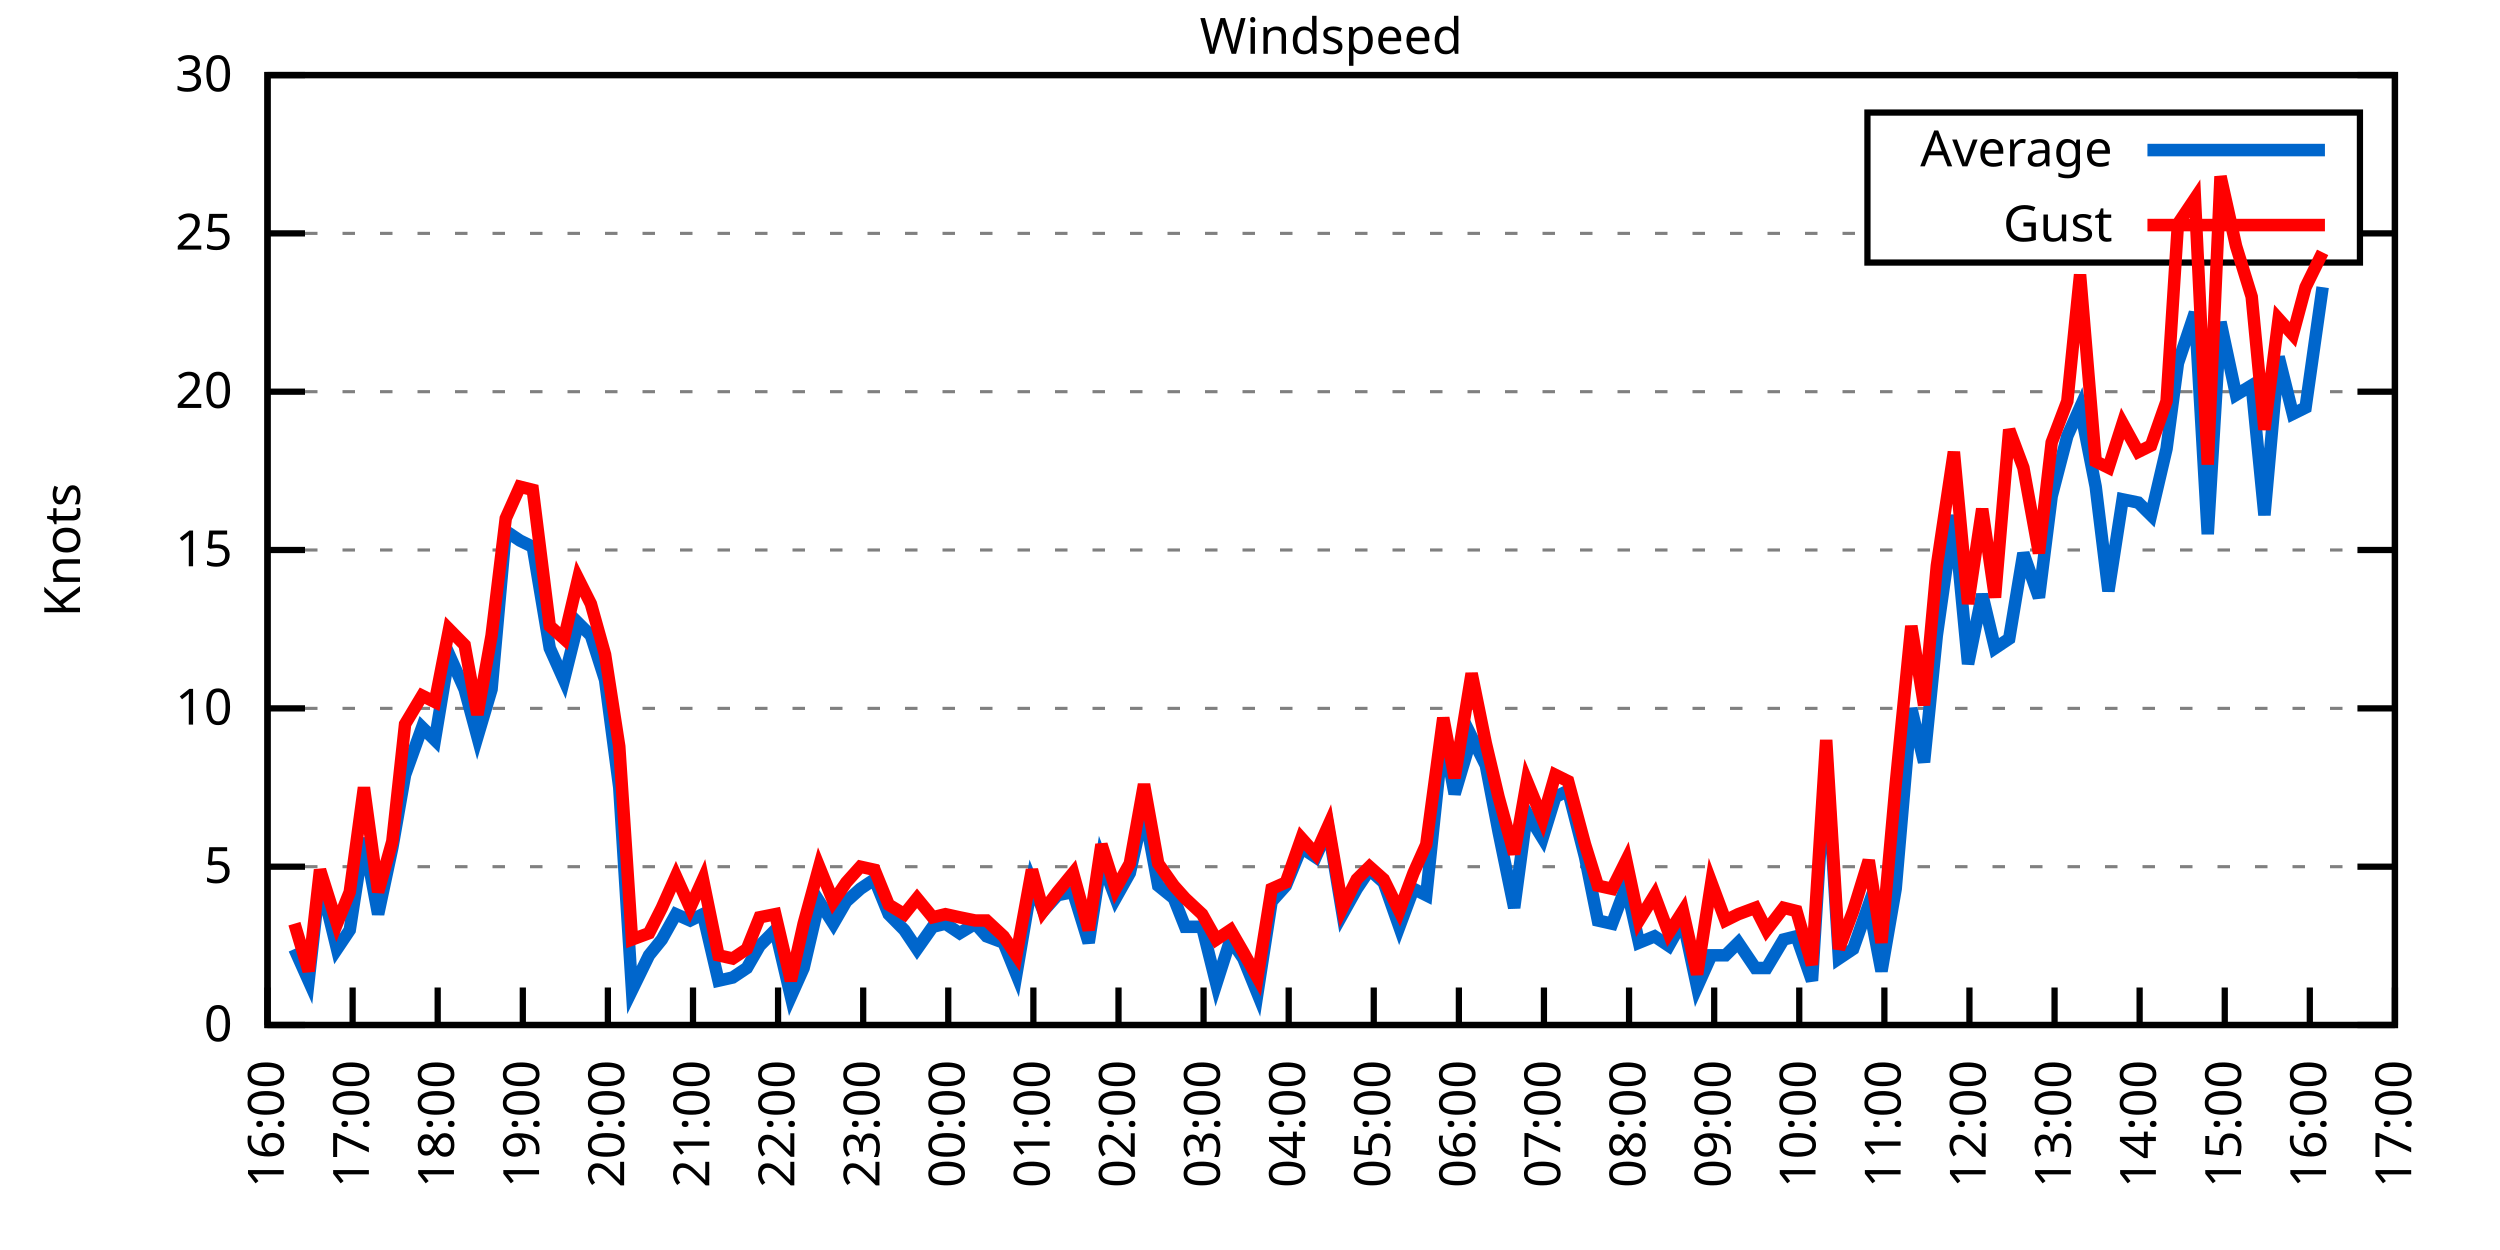
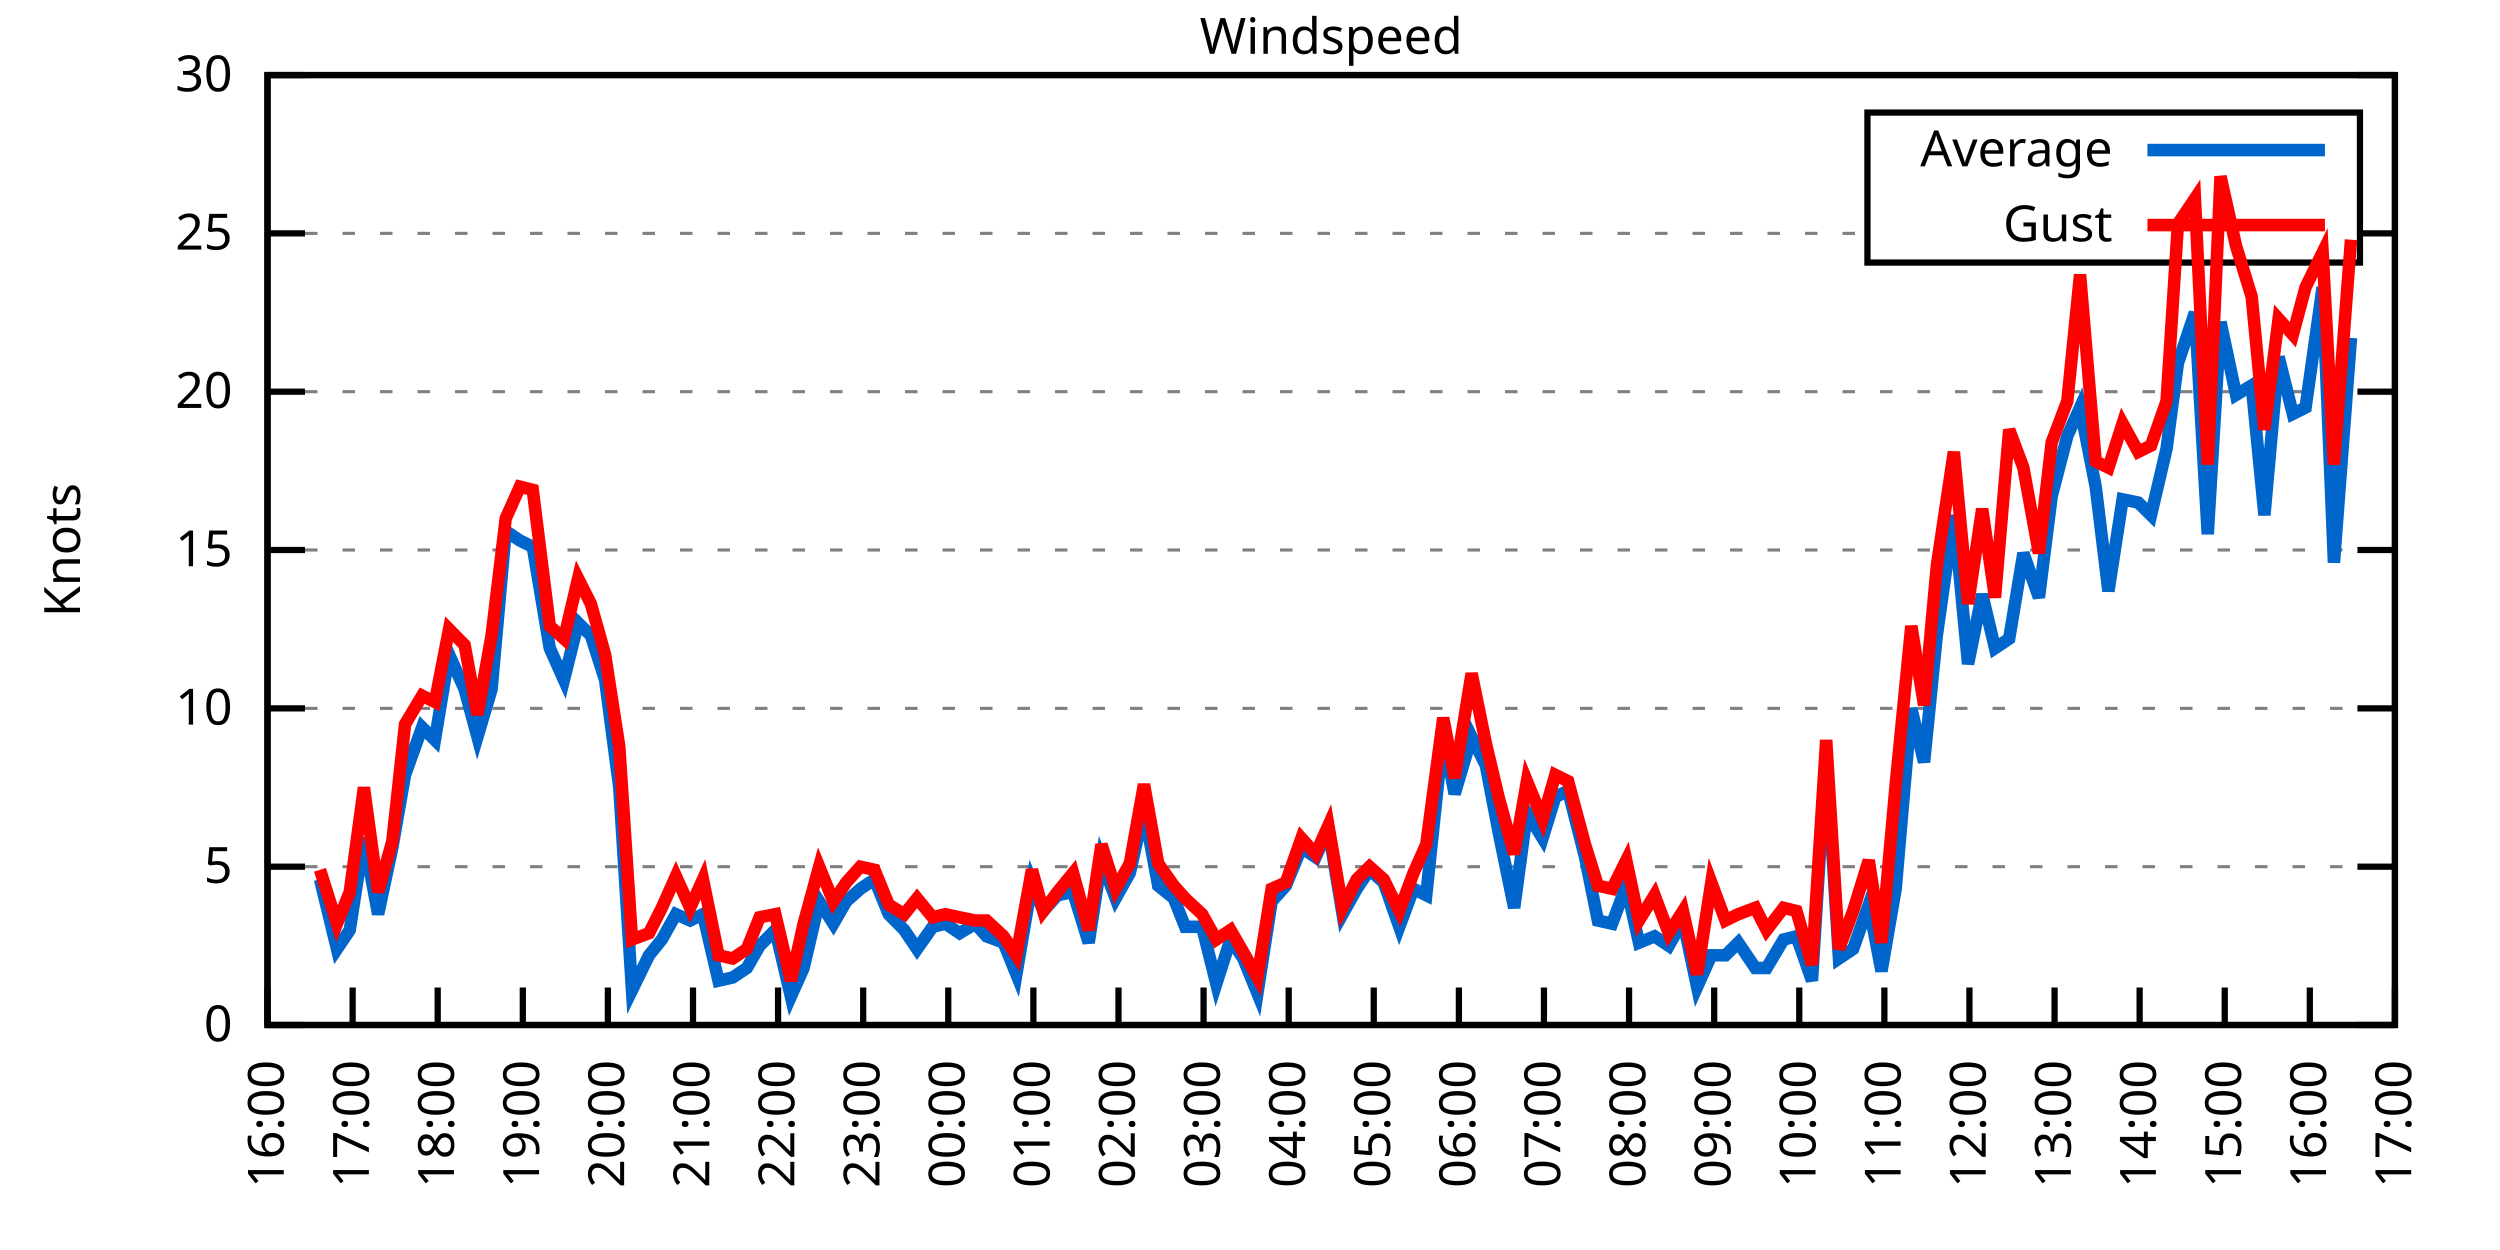
<svg xmlns="http://www.w3.org/2000/svg" xmlns:xlink="http://www.w3.org/1999/xlink" width="400" height="200" viewBox="0 0 400 200">
  <g id="gnuplot_canvas">
    <rect x="0" y="0" width="400" height="200" fill="none" />
    <defs>
      <circle id="gpDot" r="0.5" stroke-width="0.5" stroke="currentColor" />
      <path id="gpPt0" stroke-width="0.333" stroke="currentColor" d="M-1,0 h2 M0,-1 v2" />
      <path id="gpPt1" stroke-width="0.333" stroke="currentColor" d="M-1,-1 L1,1 M1,-1 L-1,1" />
      <path id="gpPt2" stroke-width="0.333" stroke="currentColor" d="M-1,0 L1,0 M0,-1 L0,1 M-1,-1 L1,1 M-1,1 L1,-1" />
      <rect id="gpPt3" stroke-width="0.333" stroke="currentColor" x="-1" y="-1" width="2" height="2" />
      <rect id="gpPt4" stroke-width="0.333" stroke="currentColor" fill="currentColor" x="-1" y="-1" width="2" height="2" />
      <circle id="gpPt5" stroke-width="0.333" stroke="currentColor" cx="0" cy="0" r="1" />
      <use xlink:href="#gpPt5" id="gpPt6" fill="currentColor" stroke="none" />
      <path id="gpPt7" stroke-width="0.333" stroke="currentColor" d="M0,-1.33 L-1.33,0.67 L1.33,0.67 z" />
      <use xlink:href="#gpPt7" id="gpPt8" fill="currentColor" stroke="none" />
      <use xlink:href="#gpPt7" id="gpPt9" stroke="currentColor" transform="rotate(180)" />
      <use xlink:href="#gpPt9" id="gpPt10" fill="currentColor" stroke="none" />
      <use xlink:href="#gpPt3" id="gpPt11" stroke="currentColor" transform="rotate(45)" />
      <use xlink:href="#gpPt11" id="gpPt12" fill="currentColor" stroke="none" />
      <path id="gpPt13" stroke-width="0.333" stroke="currentColor" d="M0,1.330 L1.265,0.411 L0.782,-1.067 L-0.782,-1.076 L-1.265,0.411 z" />
      <use xlink:href="#gpPt13" id="gpPt14" fill="currentColor" stroke="none" />
      <filter id="textbox" filterUnits="objectBoundingBox" x="0" y="0" height="1" width="1">
        <feFlood flood-color="white" flood-opacity="1" result="bgnd" />
        <feComposite in="SourceGraphic" in2="bgnd" operator="atop" />
      </filter>
      <filter id="greybox" filterUnits="objectBoundingBox" x="0" y="0" height="1" width="1">
        <feFlood flood-color="lightgrey" flood-opacity="1" result="grey" />
        <feComposite in="SourceGraphic" in2="grey" operator="atop" />
      </filter>
    </defs>
    <g fill="none" color="white" stroke="currentColor" stroke-width="1.00" stroke-linecap="butt" stroke-linejoin="miter">
</g>
    <g fill="none" color="black" stroke="currentColor" stroke-width="1.00" stroke-linecap="butt" stroke-linejoin="miter">
      <g stroke="none" shape-rendering="crispEdges">
        <polygon fill="rgb(255, 255, 255)" points="42.80,164.00 383.18,164.00 383.18,12.02 42.80,12.02 " />
      </g>
    </g>
    <g fill="none" color="black" stroke="currentColor" stroke-width="1.00" stroke-linecap="butt" stroke-linejoin="miter">
</g>
    <g fill="none" color="black" stroke="black" stroke-width="0.50" stroke-linecap="butt" stroke-linejoin="miter">
</g>
    <g fill="none" color="gray" stroke="currentColor" stroke-width="0.50" stroke-linecap="butt" stroke-linejoin="miter">
      <path stroke="gray" stroke-dasharray="2,4" class="gridline" d="M42.80,164.00 L383.19,164.00  " />
    </g>
    <g fill="none" color="gray" stroke="gray" stroke-width="1.00" stroke-linecap="butt" stroke-linejoin="miter">
</g>
    <g fill="none" color="black" stroke="currentColor" stroke-width="1.00" stroke-linecap="butt" stroke-linejoin="miter">
      <path stroke="black" d="M42.80,164.00 L48.80,164.00 M383.19,164.00 L377.19,164.00  " />
      <g transform="translate(37.20,166.60)" stroke="none" fill="black" font-family="Sans" font-size="8.00" text-anchor="end">
        <text>
          <tspan font-family="Sans"> 0</tspan>
        </text>
      </g>
    </g>
    <g fill="none" color="black" stroke="currentColor" stroke-width="1.00" stroke-linecap="butt" stroke-linejoin="miter">
</g>
    <g fill="none" color="black" stroke="black" stroke-width="0.50" stroke-linecap="butt" stroke-linejoin="miter">
</g>
    <g fill="none" color="gray" stroke="currentColor" stroke-width="0.50" stroke-linecap="butt" stroke-linejoin="miter">
      <path stroke="gray" stroke-dasharray="2,4" class="gridline" d="M42.80,138.67 L383.19,138.67  " />
    </g>
    <g fill="none" color="gray" stroke="gray" stroke-width="1.00" stroke-linecap="butt" stroke-linejoin="miter">
</g>
    <g fill="none" color="black" stroke="currentColor" stroke-width="1.00" stroke-linecap="butt" stroke-linejoin="miter">
      <path stroke="black" d="M42.80,138.67 L48.80,138.67 M383.19,138.67 L377.19,138.67  " />
      <g transform="translate(37.20,141.27)" stroke="none" fill="black" font-family="Sans" font-size="8.00" text-anchor="end">
        <text>
          <tspan font-family="Sans"> 5</tspan>
        </text>
      </g>
    </g>
    <g fill="none" color="black" stroke="currentColor" stroke-width="1.00" stroke-linecap="butt" stroke-linejoin="miter">
</g>
    <g fill="none" color="black" stroke="black" stroke-width="0.50" stroke-linecap="butt" stroke-linejoin="miter">
</g>
    <g fill="none" color="gray" stroke="currentColor" stroke-width="0.50" stroke-linecap="butt" stroke-linejoin="miter">
      <path stroke="gray" stroke-dasharray="2,4" class="gridline" d="M42.80,113.34 L383.19,113.34  " />
    </g>
    <g fill="none" color="gray" stroke="gray" stroke-width="1.00" stroke-linecap="butt" stroke-linejoin="miter">
</g>
    <g fill="none" color="black" stroke="currentColor" stroke-width="1.00" stroke-linecap="butt" stroke-linejoin="miter">
      <path stroke="black" d="M42.80,113.34 L48.80,113.34 M383.19,113.34 L377.19,113.34  " />
      <g transform="translate(37.20,115.94)" stroke="none" fill="black" font-family="Sans" font-size="8.00" text-anchor="end">
        <text>
          <tspan font-family="Sans"> 10</tspan>
        </text>
      </g>
    </g>
    <g fill="none" color="black" stroke="currentColor" stroke-width="1.00" stroke-linecap="butt" stroke-linejoin="miter">
</g>
    <g fill="none" color="black" stroke="black" stroke-width="0.50" stroke-linecap="butt" stroke-linejoin="miter">
</g>
    <g fill="none" color="gray" stroke="currentColor" stroke-width="0.50" stroke-linecap="butt" stroke-linejoin="miter">
      <path stroke="gray" stroke-dasharray="2,4" class="gridline" d="M42.80,88.00 L383.19,88.00  " />
    </g>
    <g fill="none" color="gray" stroke="gray" stroke-width="1.00" stroke-linecap="butt" stroke-linejoin="miter">
</g>
    <g fill="none" color="black" stroke="currentColor" stroke-width="1.00" stroke-linecap="butt" stroke-linejoin="miter">
      <path stroke="black" d="M42.80,88.00 L48.80,88.00 M383.19,88.00 L377.19,88.00  " />
      <g transform="translate(37.20,90.60)" stroke="none" fill="black" font-family="Sans" font-size="8.00" text-anchor="end">
        <text>
          <tspan font-family="Sans"> 15</tspan>
        </text>
      </g>
    </g>
    <g fill="none" color="black" stroke="currentColor" stroke-width="1.00" stroke-linecap="butt" stroke-linejoin="miter">
</g>
    <g fill="none" color="black" stroke="black" stroke-width="0.50" stroke-linecap="butt" stroke-linejoin="miter">
</g>
    <g fill="none" color="gray" stroke="currentColor" stroke-width="0.50" stroke-linecap="butt" stroke-linejoin="miter">
      <path stroke="gray" stroke-dasharray="2,4" class="gridline" d="M42.80,62.67 L383.19,62.67  " />
    </g>
    <g fill="none" color="gray" stroke="gray" stroke-width="1.00" stroke-linecap="butt" stroke-linejoin="miter">
</g>
    <g fill="none" color="black" stroke="currentColor" stroke-width="1.00" stroke-linecap="butt" stroke-linejoin="miter">
      <path stroke="black" d="M42.80,62.67 L48.80,62.67 M383.19,62.67 L377.19,62.67  " />
      <g transform="translate(37.20,65.27)" stroke="none" fill="black" font-family="Sans" font-size="8.00" text-anchor="end">
        <text>
          <tspan font-family="Sans"> 20</tspan>
        </text>
      </g>
    </g>
    <g fill="none" color="black" stroke="currentColor" stroke-width="1.00" stroke-linecap="butt" stroke-linejoin="miter">
</g>
    <g fill="none" color="black" stroke="black" stroke-width="0.50" stroke-linecap="butt" stroke-linejoin="miter">
</g>
    <g fill="none" color="gray" stroke="currentColor" stroke-width="0.50" stroke-linecap="butt" stroke-linejoin="miter">
      <path stroke="gray" stroke-dasharray="2,4" class="gridline" d="M42.80,37.34 L298.79,37.34 M377.59,37.34 L383.19,37.34  " />
    </g>
    <g fill="none" color="gray" stroke="gray" stroke-width="1.00" stroke-linecap="butt" stroke-linejoin="miter">
</g>
    <g fill="none" color="black" stroke="currentColor" stroke-width="1.00" stroke-linecap="butt" stroke-linejoin="miter">
      <path stroke="black" d="M42.80,37.34 L48.80,37.34 M383.19,37.34 L377.19,37.34  " />
      <g transform="translate(37.20,39.94)" stroke="none" fill="black" font-family="Sans" font-size="8.00" text-anchor="end">
        <text>
          <tspan font-family="Sans"> 25</tspan>
        </text>
      </g>
    </g>
    <g fill="none" color="black" stroke="currentColor" stroke-width="1.00" stroke-linecap="butt" stroke-linejoin="miter">
</g>
    <g fill="none" color="black" stroke="black" stroke-width="0.50" stroke-linecap="butt" stroke-linejoin="miter">
</g>
    <g fill="none" color="gray" stroke="currentColor" stroke-width="0.50" stroke-linecap="butt" stroke-linejoin="miter">
      <path stroke="gray" stroke-dasharray="2,4" class="gridline" d="M42.80,12.01 L383.19,12.01  " />
    </g>
    <g fill="none" color="gray" stroke="gray" stroke-width="1.00" stroke-linecap="butt" stroke-linejoin="miter">
</g>
    <g fill="none" color="black" stroke="currentColor" stroke-width="1.00" stroke-linecap="butt" stroke-linejoin="miter">
      <path stroke="black" d="M42.80,12.01 L48.80,12.01 M383.19,12.01 L377.19,12.01  " />
      <g transform="translate(37.20,14.61)" stroke="none" fill="black" font-family="Sans" font-size="8.00" text-anchor="end">
        <text>
          <tspan font-family="Sans"> 30</tspan>
        </text>
      </g>
    </g>
    <g fill="none" color="black" stroke="currentColor" stroke-width="1.00" stroke-linecap="butt" stroke-linejoin="miter">
      <path stroke="black" d="M42.80,164.00 L42.80,158.00  " />
      <g transform="translate(45.40,169.60) rotate(270.00)" stroke="none" fill="black" font-family="Sans" font-size="8.00" text-anchor="end">
        <text>
          <tspan font-family="Sans">16:00</tspan>
        </text>
      </g>
    </g>
    <g fill="none" color="black" stroke="currentColor" stroke-width="1.00" stroke-linecap="butt" stroke-linejoin="miter">
      <path stroke="black" d="M56.42,164.00 L56.42,158.00  " />
      <g transform="translate(59.02,169.60) rotate(270.00)" stroke="none" fill="black" font-family="Sans" font-size="8.00" text-anchor="end">
        <text>
          <tspan font-family="Sans">17:00</tspan>
        </text>
      </g>
    </g>
    <g fill="none" color="black" stroke="currentColor" stroke-width="1.00" stroke-linecap="butt" stroke-linejoin="miter">
      <path stroke="black" d="M70.03,164.00 L70.03,158.00  " />
      <g transform="translate(72.63,169.60) rotate(270.00)" stroke="none" fill="black" font-family="Sans" font-size="8.00" text-anchor="end">
        <text>
          <tspan font-family="Sans">18:00</tspan>
        </text>
      </g>
    </g>
    <g fill="none" color="black" stroke="currentColor" stroke-width="1.00" stroke-linecap="butt" stroke-linejoin="miter">
      <path stroke="black" d="M83.65,164.00 L83.65,158.00  " />
      <g transform="translate(86.25,169.60) rotate(270.00)" stroke="none" fill="black" font-family="Sans" font-size="8.00" text-anchor="end">
        <text>
          <tspan font-family="Sans">19:00</tspan>
        </text>
      </g>
    </g>
    <g fill="none" color="black" stroke="currentColor" stroke-width="1.00" stroke-linecap="butt" stroke-linejoin="miter">
      <path stroke="black" d="M97.26,164.00 L97.26,158.00  " />
      <g transform="translate(99.86,169.60) rotate(270.00)" stroke="none" fill="black" font-family="Sans" font-size="8.00" text-anchor="end">
        <text>
          <tspan font-family="Sans">20:00</tspan>
        </text>
      </g>
    </g>
    <g fill="none" color="black" stroke="currentColor" stroke-width="1.00" stroke-linecap="butt" stroke-linejoin="miter">
      <path stroke="black" d="M110.88,164.00 L110.88,158.00  " />
      <g transform="translate(113.48,169.60) rotate(270.00)" stroke="none" fill="black" font-family="Sans" font-size="8.00" text-anchor="end">
        <text>
          <tspan font-family="Sans">21:00</tspan>
        </text>
      </g>
    </g>
    <g fill="none" color="black" stroke="currentColor" stroke-width="1.00" stroke-linecap="butt" stroke-linejoin="miter">
      <path stroke="black" d="M124.49,164.00 L124.49,158.00  " />
      <g transform="translate(127.09,169.60) rotate(270.00)" stroke="none" fill="black" font-family="Sans" font-size="8.00" text-anchor="end">
        <text>
          <tspan font-family="Sans">22:00</tspan>
        </text>
      </g>
    </g>
    <g fill="none" color="black" stroke="currentColor" stroke-width="1.00" stroke-linecap="butt" stroke-linejoin="miter">
      <path stroke="black" d="M138.11,164.00 L138.11,158.00  " />
      <g transform="translate(140.71,169.60) rotate(270.00)" stroke="none" fill="black" font-family="Sans" font-size="8.00" text-anchor="end">
        <text>
          <tspan font-family="Sans">23:00</tspan>
        </text>
      </g>
    </g>
    <g fill="none" color="black" stroke="currentColor" stroke-width="1.00" stroke-linecap="butt" stroke-linejoin="miter">
      <path stroke="black" d="M151.72,164.00 L151.72,158.00  " />
      <g transform="translate(154.32,169.60) rotate(270.00)" stroke="none" fill="black" font-family="Sans" font-size="8.00" text-anchor="end">
        <text>
          <tspan font-family="Sans">00:00</tspan>
        </text>
      </g>
    </g>
    <g fill="none" color="black" stroke="currentColor" stroke-width="1.00" stroke-linecap="butt" stroke-linejoin="miter">
      <path stroke="black" d="M165.34,164.00 L165.34,158.00  " />
      <g transform="translate(167.94,169.60) rotate(270.00)" stroke="none" fill="black" font-family="Sans" font-size="8.00" text-anchor="end">
        <text>
          <tspan font-family="Sans">01:00</tspan>
        </text>
      </g>
    </g>
    <g fill="none" color="black" stroke="currentColor" stroke-width="1.00" stroke-linecap="butt" stroke-linejoin="miter">
      <path stroke="black" d="M178.96,164.00 L178.96,158.00  " />
      <g transform="translate(181.56,169.60) rotate(270.00)" stroke="none" fill="black" font-family="Sans" font-size="8.00" text-anchor="end">
        <text>
          <tspan font-family="Sans">02:00</tspan>
        </text>
      </g>
    </g>
    <g fill="none" color="black" stroke="currentColor" stroke-width="1.00" stroke-linecap="butt" stroke-linejoin="miter">
      <path stroke="black" d="M192.57,164.00 L192.57,158.00  " />
      <g transform="translate(195.17,169.60) rotate(270.00)" stroke="none" fill="black" font-family="Sans" font-size="8.00" text-anchor="end">
        <text>
          <tspan font-family="Sans">03:00</tspan>
        </text>
      </g>
    </g>
    <g fill="none" color="black" stroke="currentColor" stroke-width="1.00" stroke-linecap="butt" stroke-linejoin="miter">
      <path stroke="black" d="M206.19,164.00 L206.19,158.00  " />
      <g transform="translate(208.79,169.60) rotate(270.00)" stroke="none" fill="black" font-family="Sans" font-size="8.00" text-anchor="end">
        <text>
          <tspan font-family="Sans">04:00</tspan>
        </text>
      </g>
    </g>
    <g fill="none" color="black" stroke="currentColor" stroke-width="1.00" stroke-linecap="butt" stroke-linejoin="miter">
      <path stroke="black" d="M219.80,164.00 L219.80,158.00  " />
      <g transform="translate(222.40,169.60) rotate(270.00)" stroke="none" fill="black" font-family="Sans" font-size="8.00" text-anchor="end">
        <text>
          <tspan font-family="Sans">05:00</tspan>
        </text>
      </g>
    </g>
    <g fill="none" color="black" stroke="currentColor" stroke-width="1.00" stroke-linecap="butt" stroke-linejoin="miter">
      <path stroke="black" d="M233.42,164.00 L233.42,158.00  " />
      <g transform="translate(236.02,169.60) rotate(270.00)" stroke="none" fill="black" font-family="Sans" font-size="8.00" text-anchor="end">
        <text>
          <tspan font-family="Sans">06:00</tspan>
        </text>
      </g>
    </g>
    <g fill="none" color="black" stroke="currentColor" stroke-width="1.00" stroke-linecap="butt" stroke-linejoin="miter">
      <path stroke="black" d="M247.03,164.00 L247.03,158.00  " />
      <g transform="translate(249.63,169.60) rotate(270.00)" stroke="none" fill="black" font-family="Sans" font-size="8.00" text-anchor="end">
        <text>
          <tspan font-family="Sans">07:00</tspan>
        </text>
      </g>
    </g>
    <g fill="none" color="black" stroke="currentColor" stroke-width="1.00" stroke-linecap="butt" stroke-linejoin="miter">
      <path stroke="black" d="M260.65,164.00 L260.65,158.00  " />
      <g transform="translate(263.25,169.60) rotate(270.00)" stroke="none" fill="black" font-family="Sans" font-size="8.00" text-anchor="end">
        <text>
          <tspan font-family="Sans">08:00</tspan>
        </text>
      </g>
    </g>
    <g fill="none" color="black" stroke="currentColor" stroke-width="1.00" stroke-linecap="butt" stroke-linejoin="miter">
      <path stroke="black" d="M274.27,164.00 L274.27,158.00  " />
      <g transform="translate(276.87,169.60) rotate(270.00)" stroke="none" fill="black" font-family="Sans" font-size="8.00" text-anchor="end">
        <text>
          <tspan font-family="Sans">09:00</tspan>
        </text>
      </g>
    </g>
    <g fill="none" color="black" stroke="currentColor" stroke-width="1.00" stroke-linecap="butt" stroke-linejoin="miter">
      <path stroke="black" d="M287.88,164.00 L287.88,158.00  " />
      <g transform="translate(290.48,169.60) rotate(270.00)" stroke="none" fill="black" font-family="Sans" font-size="8.00" text-anchor="end">
        <text>
          <tspan font-family="Sans">10:00</tspan>
        </text>
      </g>
    </g>
    <g fill="none" color="black" stroke="currentColor" stroke-width="1.00" stroke-linecap="butt" stroke-linejoin="miter">
      <path stroke="black" d="M301.50,164.00 L301.50,158.00  " />
      <g transform="translate(304.10,169.60) rotate(270.00)" stroke="none" fill="black" font-family="Sans" font-size="8.00" text-anchor="end">
        <text>
          <tspan font-family="Sans">11:00</tspan>
        </text>
      </g>
    </g>
    <g fill="none" color="black" stroke="currentColor" stroke-width="1.00" stroke-linecap="butt" stroke-linejoin="miter">
      <path stroke="black" d="M315.11,164.00 L315.11,158.00  " />
      <g transform="translate(317.71,169.60) rotate(270.00)" stroke="none" fill="black" font-family="Sans" font-size="8.00" text-anchor="end">
        <text>
          <tspan font-family="Sans">12:00</tspan>
        </text>
      </g>
    </g>
    <g fill="none" color="black" stroke="currentColor" stroke-width="1.00" stroke-linecap="butt" stroke-linejoin="miter">
      <path stroke="black" d="M328.73,164.00 L328.73,158.00  " />
      <g transform="translate(331.33,169.60) rotate(270.00)" stroke="none" fill="black" font-family="Sans" font-size="8.00" text-anchor="end">
        <text>
          <tspan font-family="Sans">13:00</tspan>
        </text>
      </g>
    </g>
    <g fill="none" color="black" stroke="currentColor" stroke-width="1.00" stroke-linecap="butt" stroke-linejoin="miter">
      <path stroke="black" d="M342.34,164.00 L342.34,158.00  " />
      <g transform="translate(344.94,169.60) rotate(270.00)" stroke="none" fill="black" font-family="Sans" font-size="8.00" text-anchor="end">
        <text>
          <tspan font-family="Sans">14:00</tspan>
        </text>
      </g>
    </g>
    <g fill="none" color="black" stroke="currentColor" stroke-width="1.00" stroke-linecap="butt" stroke-linejoin="miter">
      <path stroke="black" d="M355.96,164.00 L355.96,158.00  " />
      <g transform="translate(358.56,169.60) rotate(270.00)" stroke="none" fill="black" font-family="Sans" font-size="8.00" text-anchor="end">
        <text>
          <tspan font-family="Sans">15:00</tspan>
        </text>
      </g>
    </g>
    <g fill="none" color="black" stroke="currentColor" stroke-width="1.00" stroke-linecap="butt" stroke-linejoin="miter">
      <path stroke="black" d="M369.57,164.00 L369.57,158.00  " />
      <g transform="translate(372.17,169.60) rotate(270.00)" stroke="none" fill="black" font-family="Sans" font-size="8.00" text-anchor="end">
        <text>
          <tspan font-family="Sans">16:00</tspan>
        </text>
      </g>
    </g>
    <g fill="none" color="black" stroke="currentColor" stroke-width="1.00" stroke-linecap="butt" stroke-linejoin="miter">
      <path stroke="black" d="M383.19,164.00 L383.19,158.00  " />
      <g transform="translate(385.79,169.60) rotate(270.00)" stroke="none" fill="black" font-family="Sans" font-size="8.00" text-anchor="end">
        <text>
          <tspan font-family="Sans">17:00</tspan>
        </text>
      </g>
    </g>
    <g fill="none" color="black" stroke="currentColor" stroke-width="1.00" stroke-linecap="butt" stroke-linejoin="miter">
</g>
    <g fill="none" color="black" stroke="currentColor" stroke-width="1.00" stroke-linecap="butt" stroke-linejoin="miter">
      <path stroke="black" d="M42.80,12.01 L42.80,164.00 L383.19,164.00 L383.19,12.01 L42.80,12.01 Z  " />
    </g>
    <g fill="none" color="black" stroke="currentColor" stroke-width="1.00" stroke-linecap="butt" stroke-linejoin="miter">
</g>
    <g fill="none" color="black" stroke="currentColor" stroke-width="1.00" stroke-linecap="butt" stroke-linejoin="miter">
      <path stroke="black" d="M298.79,42.01 L298.79,18.01 L377.59,18.01 L377.59,42.01 L298.79,42.01 Z  " />
    </g>
    <g id="Windspeed_plot_1">
      <g fill="none" color="white" stroke="black" stroke-width="2.00" stroke-linecap="butt" stroke-linejoin="miter">
</g>
      <g fill="none" color="black" stroke="currentColor" stroke-width="2.00" stroke-linecap="butt" stroke-linejoin="miter">
        <g transform="translate(337.99,26.61)" stroke="none" fill="black" font-family="Sans" font-size="8.00" text-anchor="end">
          <text>
            <tspan font-family="Sans">Average</tspan>
          </text>
        </g>
      </g>
      <g fill="none" color="black" stroke="currentColor" stroke-width="2.00" stroke-linecap="butt" stroke-linejoin="miter">
-         <path stroke="rgb(  0, 102, 204)" d="M343.59,24.01 L371.99,24.01 M47.11,151.84 L49.38,156.91 L51.20,140.69 L53.92,151.84 L55.96,148.80 L58.23,134.11   L60.50,146.27 L62.77,135.63 L64.81,123.98 L67.54,116.38 L69.58,118.40 L71.85,104.72 L74.34,110.30 L76.39,117.90   L78.65,110.30 L80.92,84.97 L83.19,86.49 L85.24,87.50 L87.96,103.71 L90.23,108.78 L92.50,99.66 L94.54,101.68   L96.81,108.78 L99.08,126.00 L101.12,158.43 L103.84,152.85 L105.89,150.32 L108.15,146.27 L110.42,147.28 L112.47,146.27   L114.96,156.91 L117.23,156.40 L119.50,154.88 L121.54,151.33 L124.04,148.80 L126.54,159.44 L128.58,154.88 L131.07,144.24   L133.34,147.79 L135.39,144.24 L137.66,142.21 L139.92,140.69 L142.19,146.27 L144.69,148.80 L146.73,151.84 L149.23,148.29   L151.27,147.79 L153.54,149.31 L156.04,147.79 L157.85,149.81 L160.57,150.83 L162.62,155.89 L165.11,141.20 L166.93,145.76   L169.20,143.23 L171.69,142.72 L174.19,150.83 L176.23,137.66 L178.50,143.73 L180.77,139.68 L183.04,129.55 L185.31,141.71   L187.81,143.73 L189.62,148.29 L192.34,148.29 L194.61,157.41 L196.88,150.32 L198.93,153.36 L201.19,158.93 L203.46,144.24   L205.73,141.71 L208.23,135.63 L210.50,137.15 L212.54,132.59 L214.81,146.27 L217.08,142.21 L219.12,139.17 L221.39,141.20   L223.89,148.29 L226.16,142.21 L228.20,143.23 L230.92,117.39 L232.74,127.02 L235.46,117.90 L237.73,122.46 L239.77,133.10   L242.27,145.25 L244.31,130.06 L246.81,134.11 L248.85,127.52 L250.89,126.51 L253.61,137.15 L255.66,147.28 L257.93,147.79   L260.20,141.71 L262.24,150.83 L264.73,149.81 L267.00,151.33 L269.27,147.28 L271.54,157.92 L273.81,152.85 L276.08,152.85   L278.12,150.83 L280.85,154.88 L282.66,154.88 L285.38,150.32 L287.43,149.81 L289.92,156.91 L292.19,120.43 L294.23,153.36   L296.50,151.84 L299.00,144.75 L301.04,155.39 L303.31,142.21 L305.81,113.34 L307.85,121.95 L309.89,101.68 L312.62,82.43   L314.89,106.24 L317.15,95.10 L319.20,103.71 L321.47,102.19 L323.74,88.51 L326.23,95.60 L328.27,79.39 L330.77,69.77   L332.81,65.21 L335.31,77.87 L337.35,94.59 L339.62,79.90 L342.12,80.41 L344.16,82.43 L346.65,71.79 L348.47,58.11   L351.19,50.01 L353.24,85.47 L355.28,51.53 L357.77,63.18 L360.27,61.66 L362.31,82.43 L364.58,57.10 L366.85,66.22   L368.89,65.21 L371.62,45.95  " />
+         <path stroke="rgb(  0, 102, 204)" d="M343.59,24.01 L371.99,24.01 M51.20,140.69 L53.92,151.84 L55.96,148.80 L58.23,134.11 L60.50,146.27 L62.77,135.63   L64.81,123.98 L67.54,116.38 L69.58,118.40 L71.85,104.72 L74.34,110.30 L76.39,117.90 L78.65,110.30 L80.92,84.97   L83.19,86.49 L85.24,87.50 L87.96,103.71 L90.23,108.78 L92.50,99.66 L94.54,101.68 L96.81,108.78 L99.08,126.00   L101.12,158.43 L103.84,152.85 L105.89,150.32 L108.15,146.27 L110.42,147.28 L112.47,146.27 L114.96,156.91 L117.23,156.40   L119.50,154.88 L121.54,151.33 L124.04,148.80 L126.54,159.44 L128.58,154.88 L131.07,144.24 L133.34,147.79 L135.39,144.24   L137.66,142.21 L139.92,140.69 L142.19,146.27 L144.69,148.80 L146.73,151.84 L149.23,148.29 L151.27,147.79 L153.54,149.31   L156.04,147.79 L157.85,149.81 L160.57,150.83 L162.62,155.89 L165.11,141.20 L166.93,145.76 L169.20,143.23 L171.69,142.72   L174.19,150.83 L176.23,137.66 L178.50,143.73 L180.77,139.68 L183.04,129.55 L185.31,141.71 L187.81,143.73 L189.62,148.29   L192.34,148.29 L194.61,157.41 L196.88,150.32 L198.93,153.36 L201.19,158.93 L203.46,144.24 L205.73,141.71 L208.23,135.63   L210.50,137.15 L212.54,132.59 L214.81,146.27 L217.08,142.21 L219.12,139.17 L221.39,141.20 L223.89,148.29 L226.16,142.21   L228.20,143.23 L230.92,117.39 L232.74,127.02 L235.46,117.90 L237.73,122.46 L239.77,133.10 L242.27,145.25 L244.31,130.06   L246.81,134.11 L248.85,127.52 L250.89,126.51 L253.61,137.15 L255.66,147.28 L257.93,147.79 L260.20,141.71 L262.24,150.83   L264.73,149.81 L267.00,151.33 L269.27,147.28 L271.54,157.92 L273.81,152.85 L276.08,152.85 L278.12,150.83 L280.85,154.88   L282.66,154.88 L285.38,150.32 L287.43,149.81 L289.92,156.91 L292.19,120.43 L294.23,153.36 L296.50,151.84 L299.00,144.75   L301.04,155.39 L303.31,142.21 L305.81,113.34 L307.85,121.95 L309.89,101.68 L312.62,82.43 L314.89,106.24 L317.15,95.10   L319.20,103.71 L321.47,102.19 L323.74,88.51 L326.23,95.60 L328.27,79.39 L330.77,69.77 L332.81,65.21 L335.31,77.87   L337.35,94.59 L339.62,79.90 L342.12,80.41 L344.16,82.43 L346.65,71.79 L348.47,58.11 L351.19,50.01 L353.24,85.47   L355.28,51.53 L357.77,63.18 L360.27,61.66 L362.31,82.43 L364.58,57.10 L366.85,66.22 L368.89,65.21 L371.62,45.95   L373.43,90.03 L376.16,54.06  " />
      </g>
    </g>
    <g id="Windspeed_plot_2">
      <g fill="none" color="black" stroke="currentColor" stroke-width="2.00" stroke-linecap="butt" stroke-linejoin="miter">
        <g transform="translate(337.99,38.61)" stroke="none" fill="black" font-family="Sans" font-size="8.00" text-anchor="end">
          <text>
            <tspan font-family="Sans">Gust</tspan>
          </text>
        </g>
      </g>
      <g fill="none" color="black" stroke="currentColor" stroke-width="2.00" stroke-linecap="butt" stroke-linejoin="miter">
-         <path stroke="rgb(255,   0,   0)" d="M343.59,36.01 L371.99,36.01 M47.11,147.79 L49.38,155.39 L51.20,139.17 L53.92,147.79 L55.96,142.72 L58.23,126.00   L60.50,142.72 L62.77,134.62 L64.81,115.87 L67.54,111.31 L69.58,112.32 L71.85,100.67 L74.34,103.20 L76.39,114.35   L78.65,101.68 L80.92,82.94 L83.19,77.87 L85.24,78.38 L87.96,100.16 L90.23,102.19 L92.50,92.56 L94.54,96.62   L96.81,104.72 L99.08,119.42 L101.12,150.32 L103.84,149.31 L105.89,145.25 L108.15,140.19 L110.42,145.25 L112.47,140.69   L114.96,152.85 L117.23,153.36 L119.50,151.84 L121.54,146.77 L124.04,146.27 L126.54,156.91 L128.58,147.79 L131.07,138.67   L133.34,144.24 L135.39,141.20 L137.66,138.67 L139.92,139.17 L142.19,144.75 L144.69,146.27 L146.73,143.73 L149.23,146.77   L151.27,146.27 L153.54,146.77 L156.04,147.28 L157.85,147.28 L160.57,149.81 L162.62,152.85 L165.11,139.17 L166.93,145.76   L169.20,142.72 L171.69,139.68 L174.19,148.80 L176.23,135.12 L178.50,142.21 L180.77,138.16 L183.04,125.50 L185.31,138.16   L187.81,141.71 L189.62,143.73 L192.34,146.27 L194.61,150.32 L196.88,148.80 L198.93,152.35 L201.19,156.40 L203.46,142.21   L205.73,141.20 L208.23,134.11 L210.50,136.64 L212.54,132.08 L214.81,145.25 L217.08,140.69 L219.12,138.67 L221.39,140.69   L223.89,145.76 L226.16,139.68 L228.20,135.12 L230.92,114.86 L232.74,124.48 L235.46,107.76 L237.73,118.91 L239.77,127.52   L242.27,136.64 L244.31,124.99 L246.81,131.07 L248.85,123.98 L250.89,124.99 L253.61,135.12 L255.66,141.71 L257.93,142.21   L260.20,137.66 L262.24,147.28 L264.73,143.23 L267.00,149.31 L269.27,145.76 L271.54,155.89 L273.81,141.20 L276.08,147.28   L278.12,146.27 L280.85,145.25 L282.66,148.80 L285.38,145.25 L287.43,145.76 L289.92,154.37 L292.19,118.40 L294.23,151.84   L296.50,145.76 L299.00,137.66 L301.04,150.83 L303.31,125.50 L305.81,100.16 L307.85,112.83 L309.89,90.54 L312.62,72.30   L314.89,96.62 L317.15,81.42 L319.20,95.60 L321.47,68.75 L323.74,74.83 L326.23,88.51 L328.27,70.78 L330.77,64.19   L332.81,43.93 L335.31,73.82 L337.35,74.83 L339.62,67.74 L342.12,72.30 L344.16,71.29 L346.65,64.19 L348.47,35.82   L351.19,31.77 L353.24,74.33 L355.28,28.22 L357.77,39.37 L360.27,47.47 L362.31,68.75 L364.58,51.02 L366.85,53.55   L368.89,45.95 L371.62,40.38  " />
+         <path stroke="rgb(255,   0,   0)" d="M343.59,36.01 L371.99,36.01 M51.20,139.17 L53.92,147.79 L55.96,142.72 L58.23,126.00 L60.50,142.72 L62.77,134.62   L64.81,115.87 L67.54,111.31 L69.58,112.32 L71.85,100.67 L74.34,103.20 L76.39,114.35 L78.65,101.68 L80.92,82.94   L83.19,77.87 L85.24,78.38 L87.96,100.16 L90.23,102.19 L92.50,92.56 L94.54,96.62 L96.81,104.72 L99.08,119.42   L101.12,150.32 L103.84,149.31 L105.89,145.25 L108.15,140.19 L110.42,145.25 L112.47,140.69 L114.96,152.85 L117.23,153.36   L119.50,151.84 L121.54,146.77 L124.04,146.27 L126.54,156.91 L128.58,147.79 L131.07,138.67 L133.34,144.24 L135.39,141.20   L137.66,138.67 L139.92,139.17 L142.19,144.75 L144.69,146.27 L146.73,143.73 L149.23,146.77 L151.27,146.27 L153.54,146.77   L156.04,147.28 L157.85,147.28 L160.57,149.81 L162.62,152.85 L165.11,139.17 L166.93,145.76 L169.20,142.72 L171.69,139.68   L174.19,148.80 L176.23,135.12 L178.50,142.21 L180.77,138.16 L183.04,125.50 L185.31,138.16 L187.81,141.71 L189.62,143.73   L192.34,146.27 L194.61,150.32 L196.88,148.80 L198.93,152.35 L201.19,156.40 L203.46,142.21 L205.73,141.20 L208.23,134.11   L210.50,136.64 L212.54,132.08 L214.81,145.25 L217.08,140.69 L219.12,138.67 L221.39,140.69 L223.89,145.76 L226.16,139.68   L228.20,135.12 L230.92,114.86 L232.74,124.48 L235.46,107.76 L237.73,118.91 L239.77,127.52 L242.27,136.64 L244.31,124.99   L246.81,131.07 L248.85,123.98 L250.89,124.99 L253.61,135.12 L255.66,141.71 L257.93,142.21 L260.20,137.66 L262.24,147.28   L264.73,143.23 L267.00,149.31 L269.27,145.76 L271.54,155.89 L273.81,141.20 L276.08,147.28 L278.12,146.27 L280.85,145.25   L282.66,148.80 L285.38,145.25 L287.43,145.76 L289.92,154.37 L292.19,118.40 L294.23,151.84 L296.50,145.76 L299.00,137.66   L301.04,150.83 L303.31,125.50 L305.81,100.16 L307.85,112.83 L309.89,90.54 L312.62,72.30 L314.89,96.62 L317.15,81.42   L319.20,95.60 L321.47,68.75 L323.74,74.83 L326.23,88.51 L328.27,70.78 L330.77,64.19 L332.81,43.93 L335.31,73.82   L337.35,74.83 L339.62,67.74 L342.12,72.30 L344.16,71.29 L346.65,64.19 L348.47,35.82 L351.19,31.77 L353.24,74.33   L355.28,28.22 L357.77,39.37 L360.27,47.47 L362.31,68.75 L364.58,51.02 L366.85,53.55 L368.89,45.95 L371.62,40.38   L373.43,74.33 L376.16,38.35  " />
      </g>
    </g>
    <g fill="none" color="black" stroke="currentColor" stroke-width="2.00" stroke-linecap="butt" stroke-linejoin="miter">
</g>
    <g fill="none" color="black" stroke="black" stroke-width="1.00" stroke-linecap="butt" stroke-linejoin="miter">
</g>
    <g fill="none" color="black" stroke="currentColor" stroke-width="1.00" stroke-linecap="butt" stroke-linejoin="miter">
      <path stroke="black" d="M42.80,12.01 L42.80,164.00 L383.19,164.00 L383.19,12.01 L42.80,12.01 Z  " />
      <g transform="translate(12.80,88.01) rotate(270.00)" stroke="none" fill="black" font-family="Sans" font-size="8.00" text-anchor="middle">
        <text>
          <tspan font-family="Sans">Knots</tspan>
        </text>
      </g>
    </g>
    <g fill="none" color="black" stroke="currentColor" stroke-width="1.00" stroke-linecap="butt" stroke-linejoin="miter">
</g>
    <g fill="none" color="black" stroke="currentColor" stroke-width="1.00" stroke-linecap="butt" stroke-linejoin="miter">
      <g transform="translate(212.99,8.61)" stroke="none" fill="black" font-family="Sans" font-size="8.00" text-anchor="middle">
        <text>
          <tspan font-family="Sans">Windspeed</tspan>
        </text>
      </g>
    </g>
    <g fill="none" color="black" stroke="currentColor" stroke-width="1.00" stroke-linecap="butt" stroke-linejoin="miter">
</g>
  </g>
</svg>
